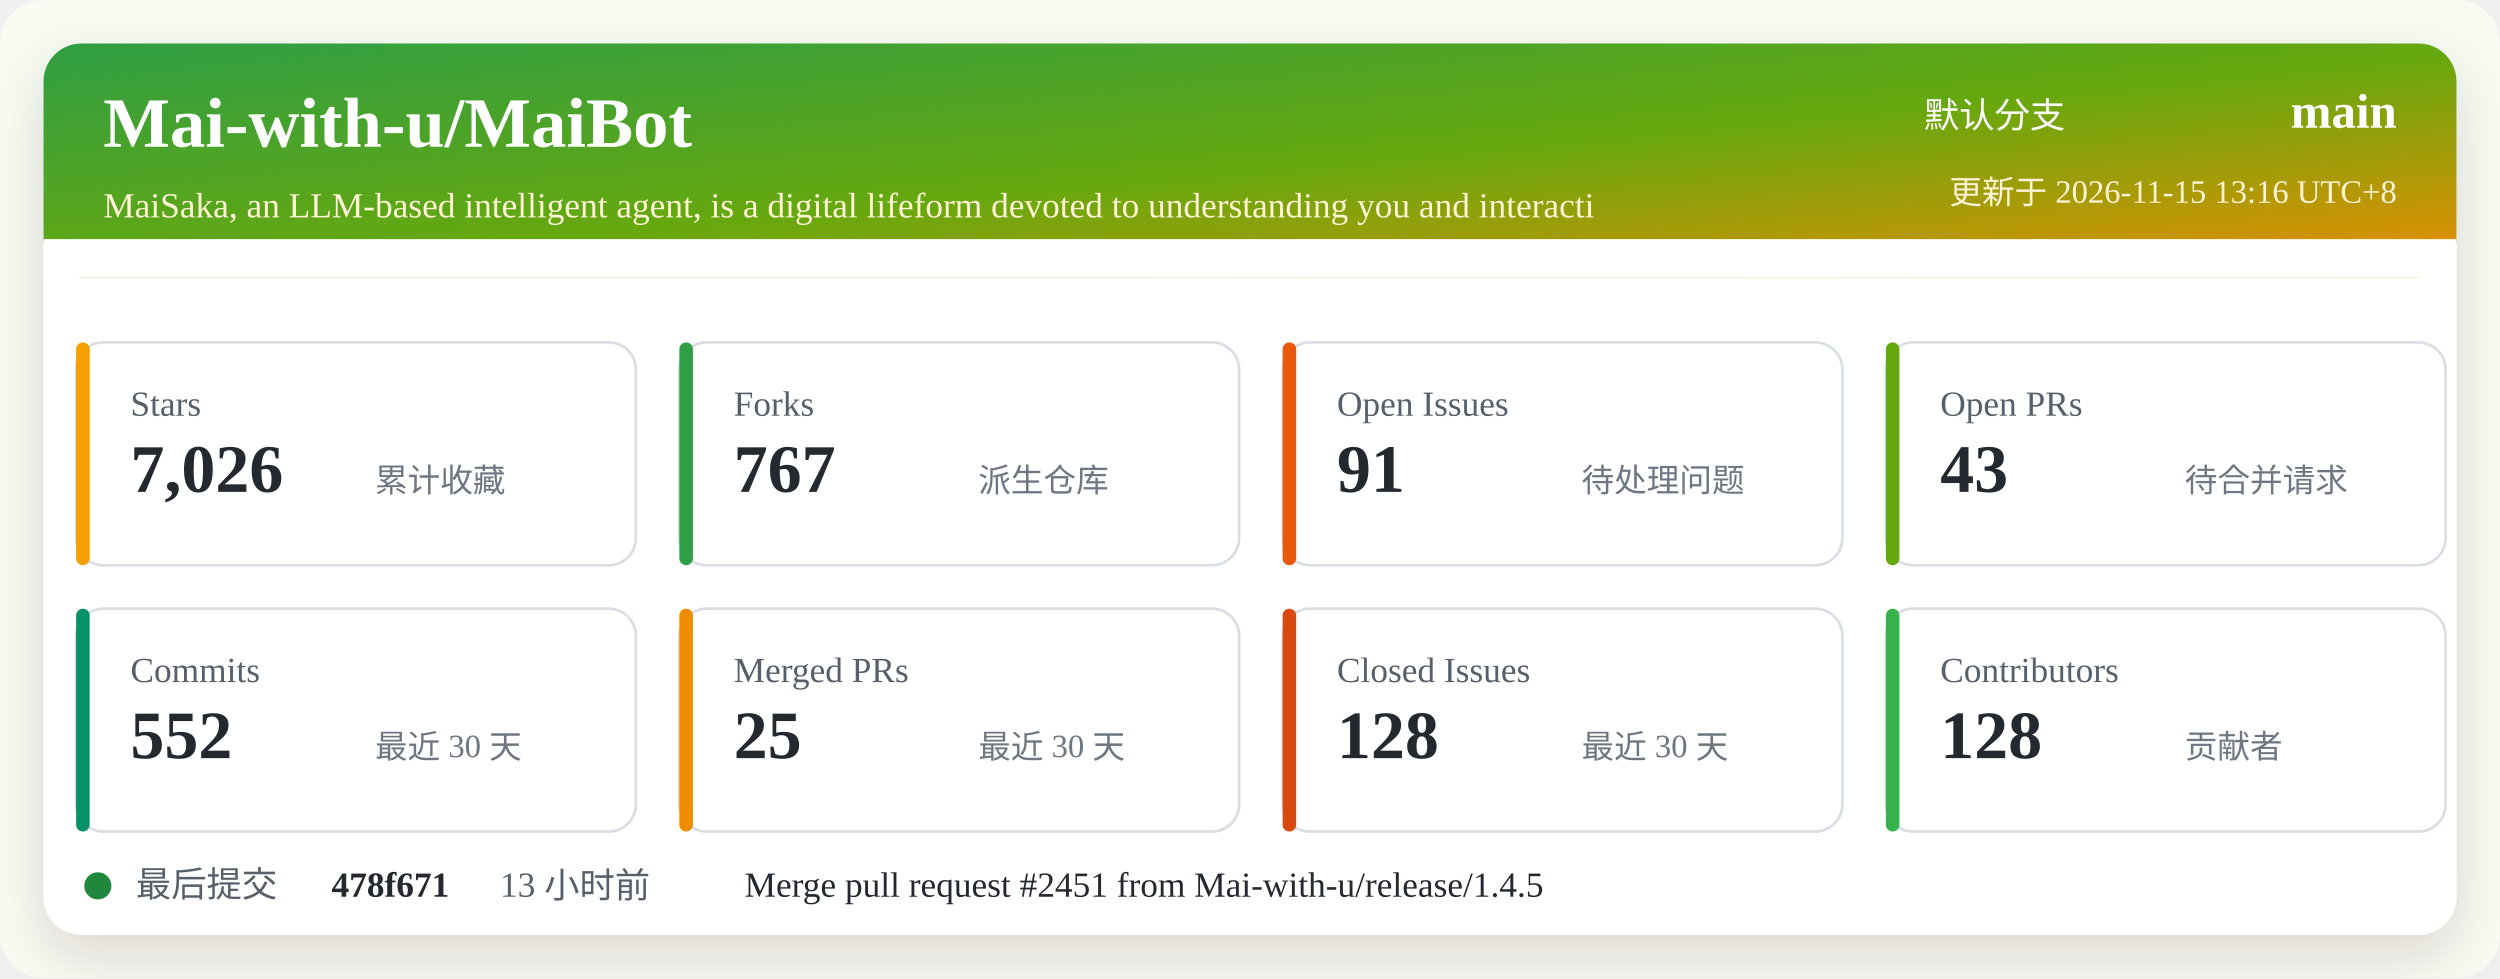
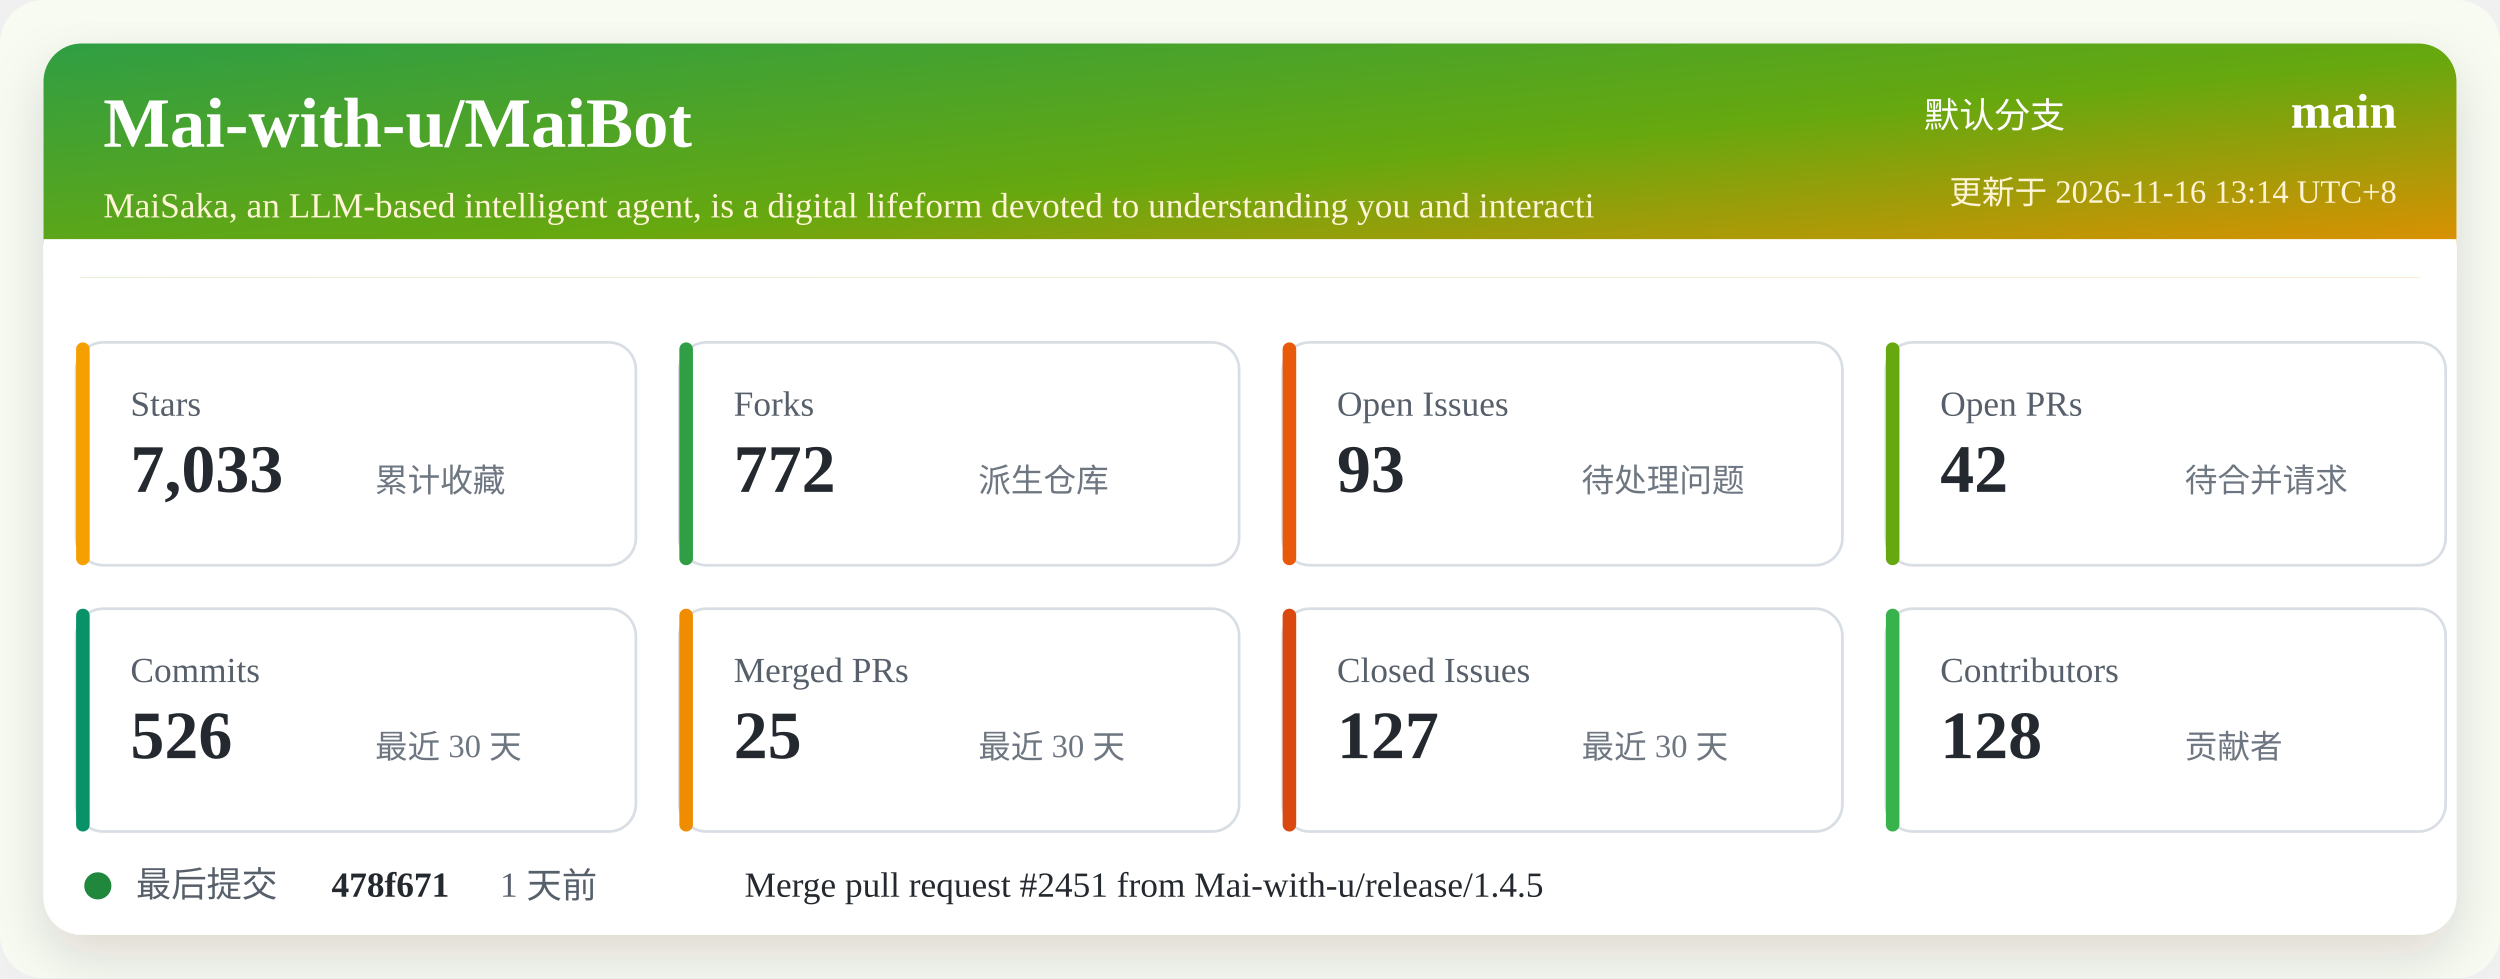
<svg xmlns="http://www.w3.org/2000/svg" width="920" height="360" viewBox="0 0 920 360" role="img" aria-labelledby="title desc">
  <defs>
    <linearGradient id="header" x1="0" x2="1" y1="0" y2="1">
      <stop offset="0%" stop-color="#2f9e44" />
      <stop offset="52%" stop-color="#66a80f" />
      <stop offset="100%" stop-color="#f08c00" />
    </linearGradient>
    <filter id="shadow" x="-5%" y="-5%" width="110%" height="110%">
      <feDropShadow dx="0" dy="8" stdDeviation="10" flood-color="#2b2318" flood-opacity="0.14" />
    </filter>
  </defs>
  <rect width="920" height="360" rx="16" fill="#f7fbf2" />
  <rect x="16" y="16" width="888" height="328" rx="14" fill="#ffffff" filter="url(#shadow)" />
  <rect x="16" y="16" width="888" height="86" rx="14" fill="url(#header)" />
  <path d="M16 88 H904 V102 H16 Z" fill="#ffffff" />
  <text x="38" y="54" fill="#ffffff" font-size="26" font-weight="700">Mai-with-u/MaiBot</text>
  <text x="38" y="80" fill="#fff4d6" font-size="13">MaiSaka, an LLM-based intelligent agent, is a digital lifeform devoted to understanding you and interacti</text>
  <text x="760" y="47" fill="#ffffff" font-size="13" text-anchor="end">默认分支</text>
  <text x="882" y="47" fill="#ffffff" font-size="18" font-weight="700" text-anchor="end">main</text>
-   <text x="882" y="75" fill="#fff4d6" font-size="12" text-anchor="end">更新于 2026-11-15 13:16 UTC+8</text>
+   <text x="882" y="75" fill="#fff4d6" font-size="12" text-anchor="end">更新于 2026-11-16 13:14 UTC+8</text>
  <g transform="translate(28 126)">
    <rect width="206" height="82" rx="10" fill="#ffffff" stroke="#d8dee4" />
    <rect x="0" y="0" width="5" height="82" rx="2.5" fill="#f59f00" />
    <text x="20" y="27" fill="#57606a" font-size="13">Stars</text>
-     <text x="20" y="55" fill="#24292f" font-size="25" font-weight="700">7,026</text>
+     <text x="20" y="55" fill="#24292f" font-size="25" font-weight="700">7,033</text>
    <text x="110" y="55" fill="#6e7781" font-size="12">累计收藏</text>
  </g>
  <g transform="translate(250 126)">
    <rect width="206" height="82" rx="10" fill="#ffffff" stroke="#d8dee4" />
    <rect x="0" y="0" width="5" height="82" rx="2.5" fill="#2f9e44" />
    <text x="20" y="27" fill="#57606a" font-size="13">Forks</text>
-     <text x="20" y="55" fill="#24292f" font-size="25" font-weight="700">767</text>
+     <text x="20" y="55" fill="#24292f" font-size="25" font-weight="700">772</text>
    <text x="110" y="55" fill="#6e7781" font-size="12">派生仓库</text>
  </g>
  <g transform="translate(472 126)">
    <rect width="206" height="82" rx="10" fill="#ffffff" stroke="#d8dee4" />
    <rect x="0" y="0" width="5" height="82" rx="2.5" fill="#e8590c" />
    <text x="20" y="27" fill="#57606a" font-size="13">Open Issues</text>
-     <text x="20" y="55" fill="#24292f" font-size="25" font-weight="700">91</text>
+     <text x="20" y="55" fill="#24292f" font-size="25" font-weight="700">93</text>
    <text x="110" y="55" fill="#6e7781" font-size="12">待处理问题</text>
  </g>
  <g transform="translate(694 126)">
    <rect width="206" height="82" rx="10" fill="#ffffff" stroke="#d8dee4" />
    <rect x="0" y="0" width="5" height="82" rx="2.5" fill="#66a80f" />
    <text x="20" y="27" fill="#57606a" font-size="13">Open PRs</text>
-     <text x="20" y="55" fill="#24292f" font-size="25" font-weight="700">43</text>
+     <text x="20" y="55" fill="#24292f" font-size="25" font-weight="700">42</text>
    <text x="110" y="55" fill="#6e7781" font-size="12">待合并请求</text>
  </g>
  <g transform="translate(28 224)">
    <rect width="206" height="82" rx="10" fill="#ffffff" stroke="#d8dee4" />
    <rect x="0" y="0" width="5" height="82" rx="2.5" fill="#099268" />
    <text x="20" y="27" fill="#57606a" font-size="13">Commits</text>
-     <text x="20" y="55" fill="#24292f" font-size="25" font-weight="700">552</text>
+     <text x="20" y="55" fill="#24292f" font-size="25" font-weight="700">526</text>
    <text x="110" y="55" fill="#6e7781" font-size="12">最近 30 天</text>
  </g>
  <g transform="translate(250 224)">
    <rect width="206" height="82" rx="10" fill="#ffffff" stroke="#d8dee4" />
    <rect x="0" y="0" width="5" height="82" rx="2.5" fill="#f08c00" />
    <text x="20" y="27" fill="#57606a" font-size="13">Merged PRs</text>
    <text x="20" y="55" fill="#24292f" font-size="25" font-weight="700">25</text>
    <text x="110" y="55" fill="#6e7781" font-size="12">最近 30 天</text>
  </g>
  <g transform="translate(472 224)">
    <rect width="206" height="82" rx="10" fill="#ffffff" stroke="#d8dee4" />
    <rect x="0" y="0" width="5" height="82" rx="2.5" fill="#d9480f" />
    <text x="20" y="27" fill="#57606a" font-size="13">Closed Issues</text>
-     <text x="20" y="55" fill="#24292f" font-size="25" font-weight="700">128</text>
+     <text x="20" y="55" fill="#24292f" font-size="25" font-weight="700">127</text>
    <text x="110" y="55" fill="#6e7781" font-size="12">最近 30 天</text>
  </g>
  <g transform="translate(694 224)">
    <rect width="206" height="82" rx="10" fill="#ffffff" stroke="#d8dee4" />
    <rect x="0" y="0" width="5" height="82" rx="2.5" fill="#37b24d" />
    <text x="20" y="27" fill="#57606a" font-size="13">Contributors</text>
    <text x="20" y="55" fill="#24292f" font-size="25" font-weight="700">128</text>
    <text x="110" y="55" fill="#6e7781" font-size="12">贡献者</text>
  </g>
  <g transform="translate(28 318)">
    <circle cx="8" cy="8" r="5" fill="#1f883d" />
    <text x="22" y="12" fill="#57606a" font-size="13">最后提交</text>
    <text x="94" y="12" fill="#24292f" font-size="13" font-weight="700">478f671</text>
-     <text x="156" y="12" fill="#57606a" font-size="13">13 小时前</text>
+     <text x="156" y="12" fill="#57606a" font-size="13">1 天前</text>
    <text x="246" y="12" fill="#24292f" font-size="13">Merge pull request #2451 from Mai-with-u/release/1.4.5</text>
  </g>
</svg>
